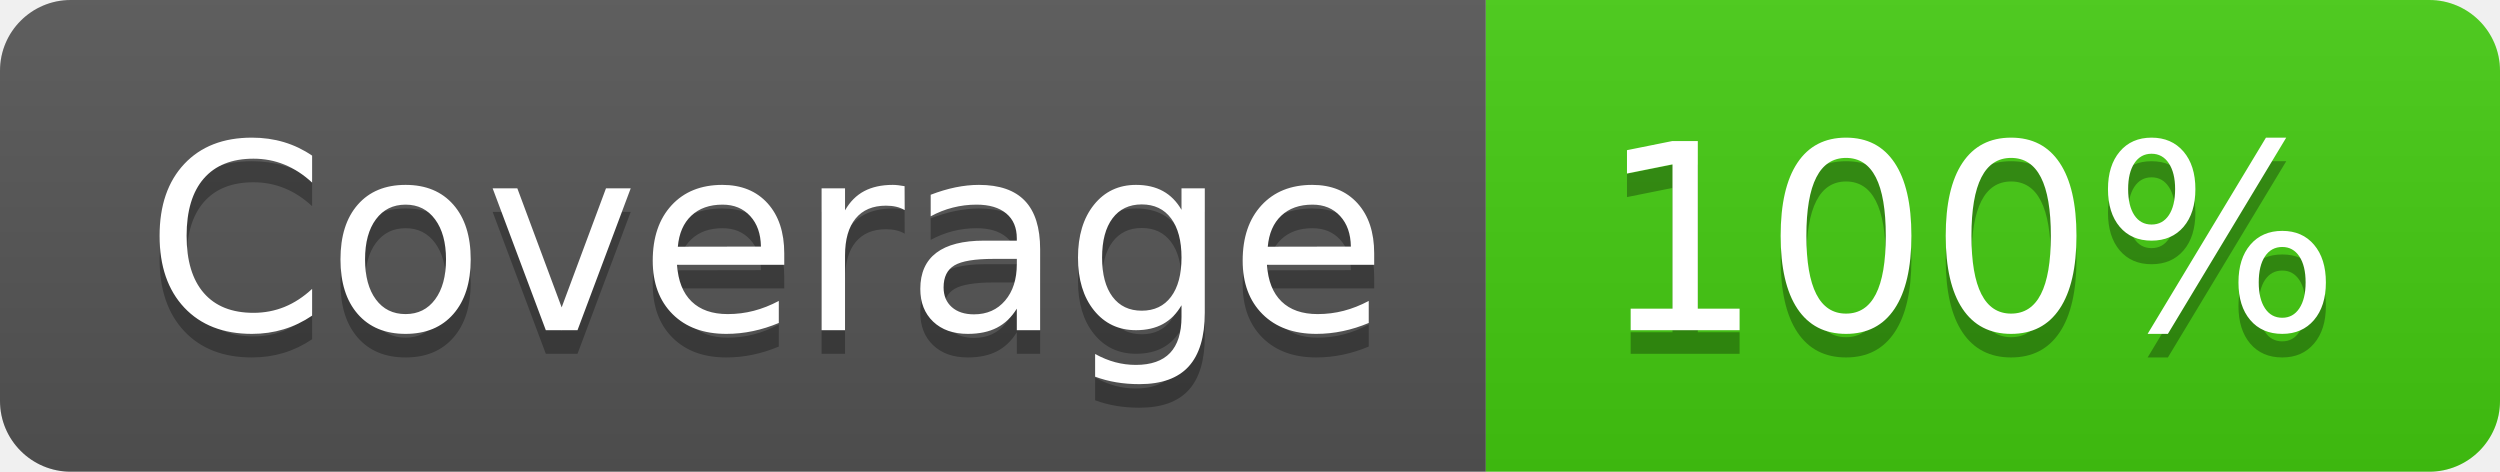
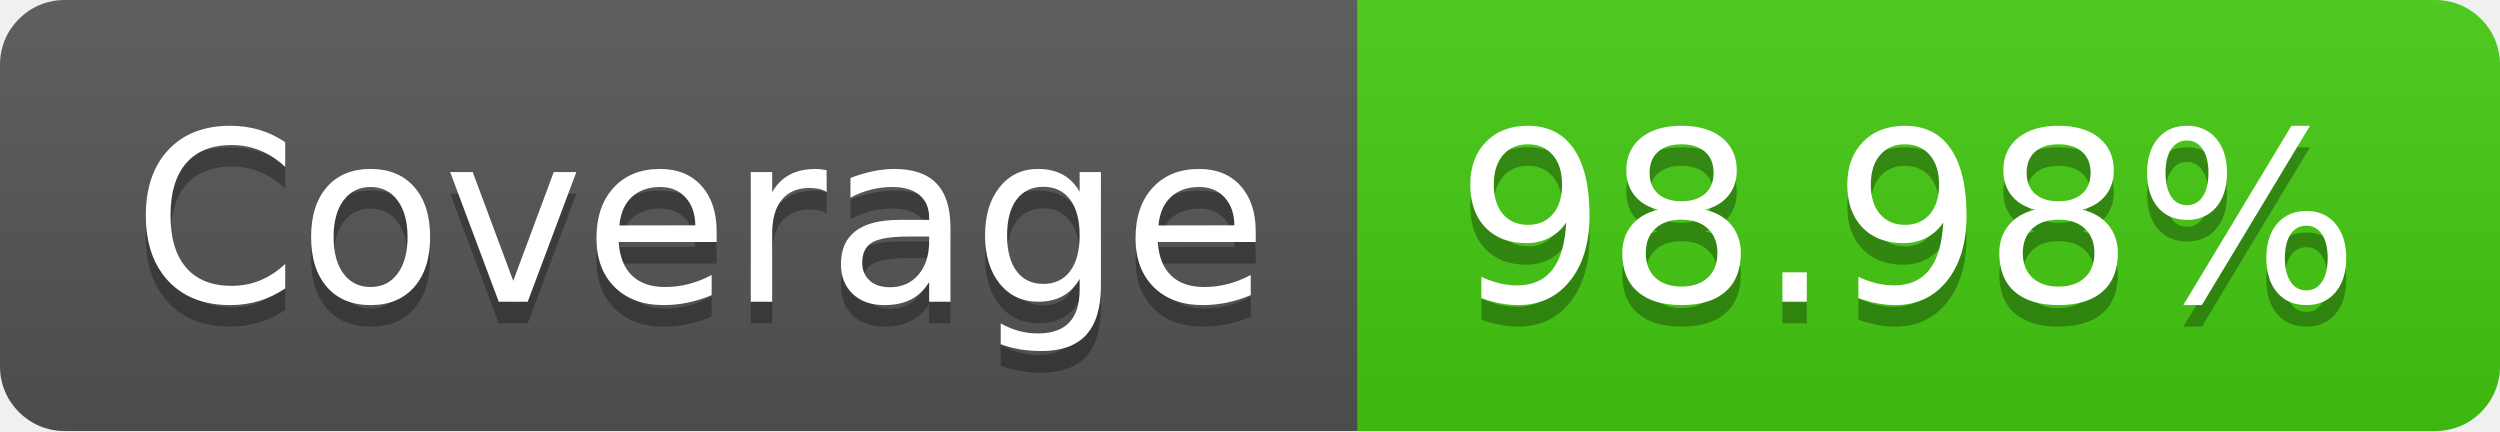
- <svg xmlns="http://www.w3.org/2000/svg" width="106" height="20" role="img" aria-label="Coverage: 100%">
+ <svg xmlns="http://www.w3.org/2000/svg" width="116" height="20" role="img" aria-label="Coverage: 98.98%">
  <linearGradient id="s" x2="0" y2="100%">
    <stop offset="0" stop-color="#bbb" stop-opacity=".1" />
    <stop offset="1" stop-opacity=".1" />
  </linearGradient>
  <clipPath id="r">
-     <rect width="106" height="20" rx="3" fill="#fff" />
+     <rect width="116" height="20" rx="3" fill="#fff" />
  </clipPath>
  <g clip-path="url(#r)">
    <rect width="63" height="20" fill="#555" />
-     <rect x="63" width="43" height="20" fill="#4c1" />
-     <rect width="106" height="20" fill="url(#s)" />
+     <rect x="63" width="53" height="20" fill="#4c1" />
+     <rect width="116" height="20" fill="url(#s)" />
  </g>
  <g fill="#fff" text-anchor="middle" font-family="Verdana,Geneva,DejaVu Sans,sans-serif" text-rendering="geometricPrecision" font-size="110">
    <text aria-hidden="true" x="325" y="150" fill="#010101" fill-opacity=".3" transform="scale(.1)" textLength="530">Coverage</text>
    <text x="325" y="140" transform="scale(.1)" fill="#fff" textLength="530">Coverage</text>
-     <text aria-hidden="true" x="835" y="150" fill="#010101" fill-opacity=".3" transform="scale(.1)" textLength="330">100%</text>
-     <text x="835" y="140" transform="scale(.1)" fill="#fff" textLength="330">100%</text>
+     <text aria-hidden="true" x="885" y="150" fill="#010101" fill-opacity=".3" transform="scale(.1)" textLength="430">98.98%</text>
+     <text x="885" y="140" transform="scale(.1)" fill="#fff" textLength="430">98.98%</text>
  </g>
</svg>
